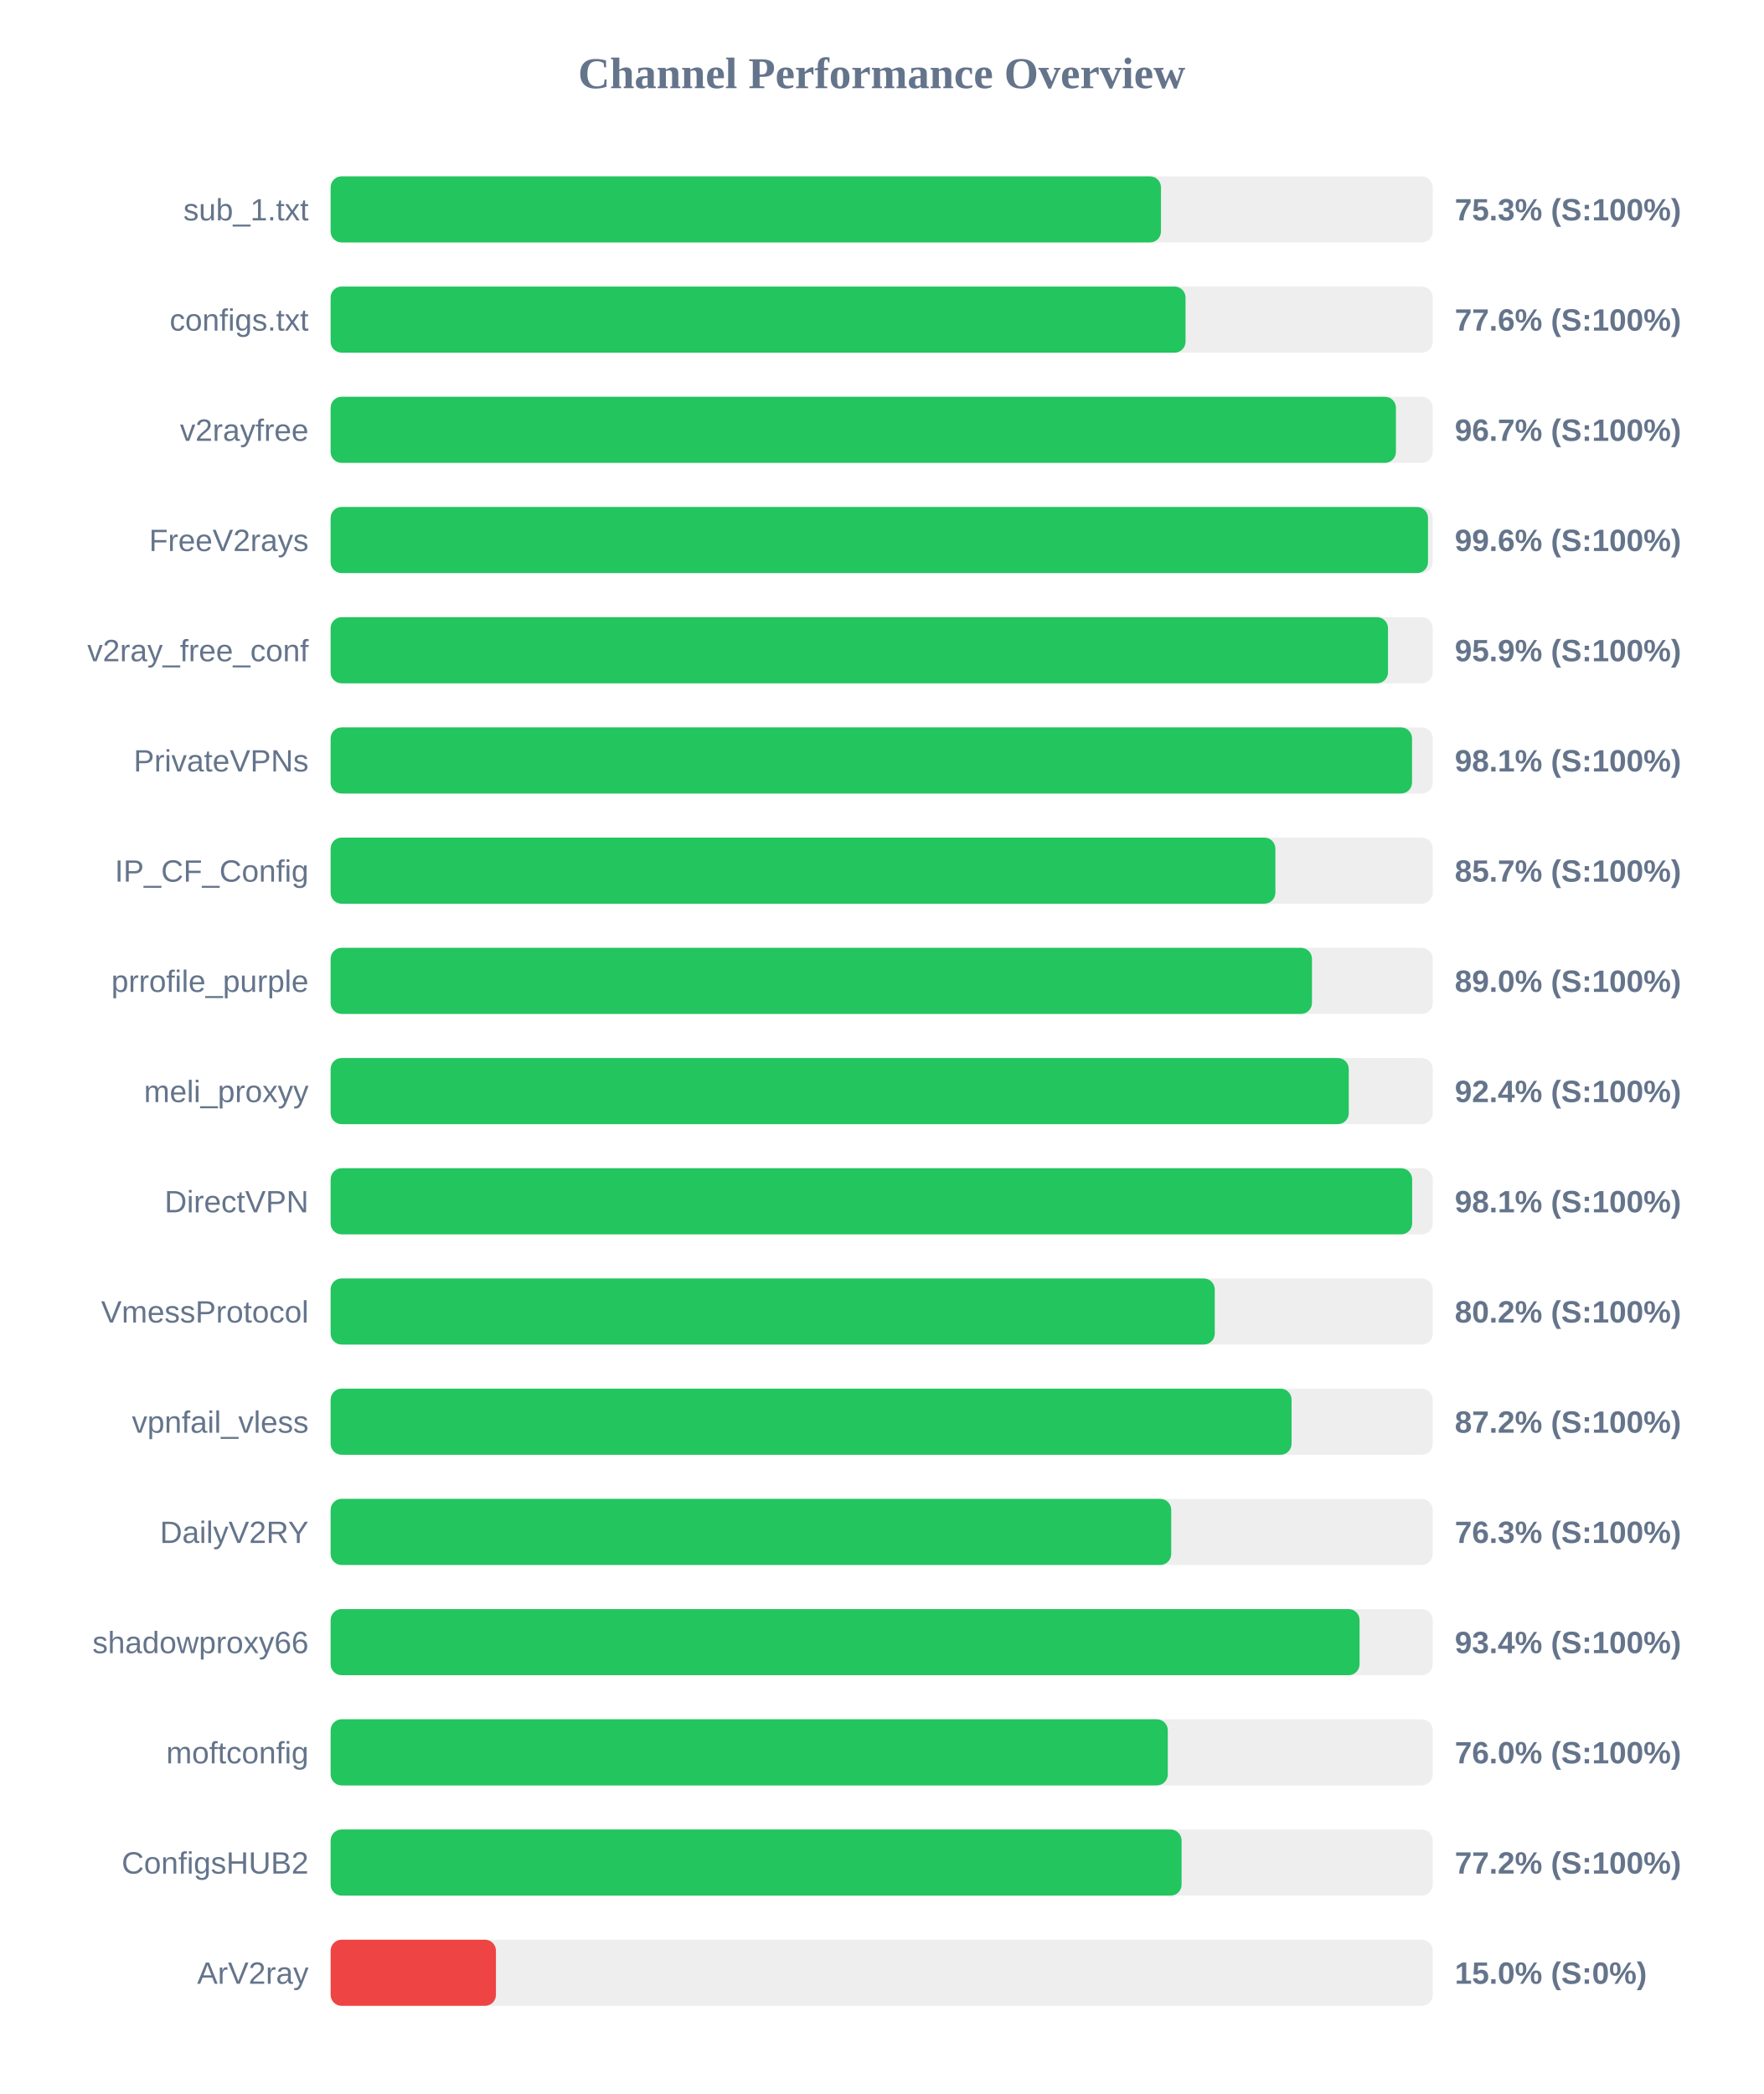
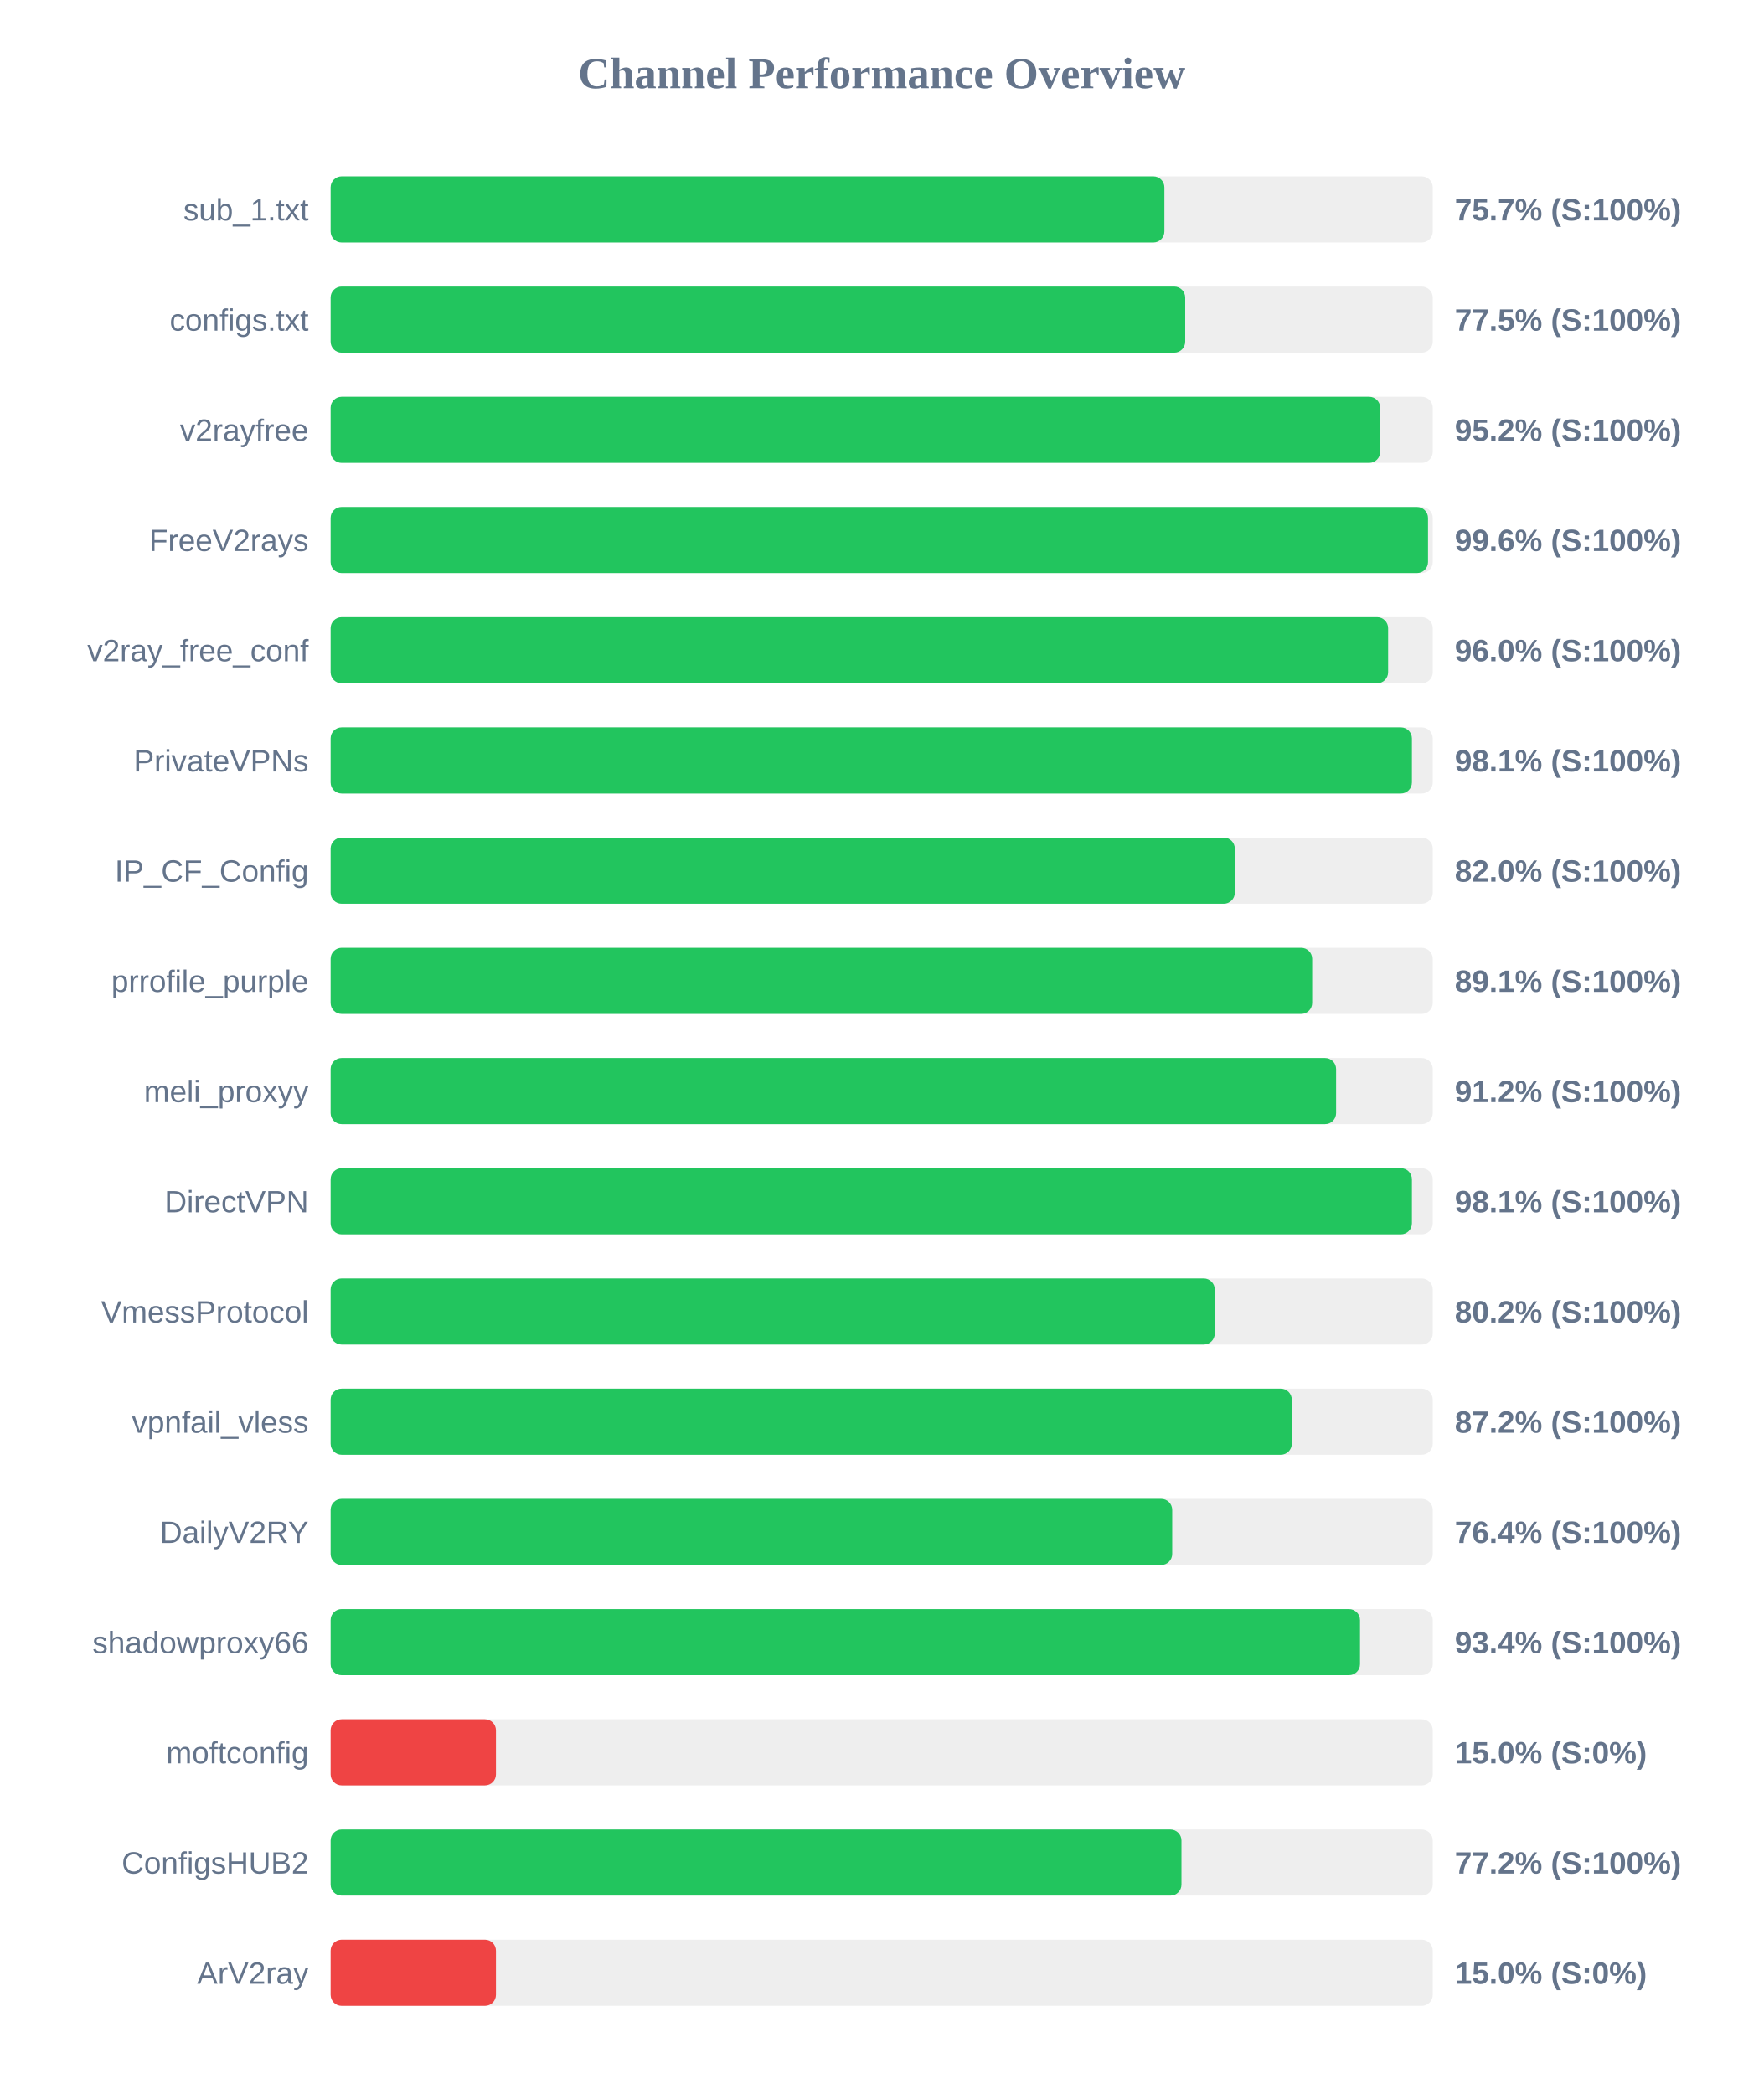
<svg xmlns="http://www.w3.org/2000/svg" width="800" height="950" version="1.1">
  <style>
        .row { font: 14px Arial; fill: #64748b; }
        .score { font: bold 14px Arial; fill: #64748b; }
    </style>
  <text x="400" y="40" text-anchor="middle" font-size="20px" font-weight="bold" fill="#64748b">Channel Performance Overview</text>
  <rect x="150" y="80" width="500" height="30" fill="#eee" rx="5" />
-   <rect x="150" y="80" width="376.7" height="30" fill="#22c55e" rx="5" />
+   <rect x="150" y="80" width="378.25" height="30" fill="#22c55e" rx="5" />
  <text x="140" y="100" text-anchor="end" class="row">sub_1.txt</text>
-   <text x="660" y="100" text-anchor="start" class="score">75.3% (S:100%)</text>
+   <text x="660" y="100" text-anchor="start" class="score">75.7% (S:100%)</text>
  <rect x="150" y="130" width="500" height="30" fill="#eee" rx="5" />
-   <rect x="150" y="130" width="387.85" height="30" fill="#22c55e" rx="5" />
+   <rect x="150" y="130" width="387.7" height="30" fill="#22c55e" rx="5" />
  <text x="140" y="150" text-anchor="end" class="row">configs.txt</text>
-   <text x="660" y="150" text-anchor="start" class="score">77.6% (S:100%)</text>
+   <text x="660" y="150" text-anchor="start" class="score">77.5% (S:100%)</text>
  <rect x="150" y="180" width="500" height="30" fill="#eee" rx="5" />
-   <rect x="150" y="180" width="483.3" height="30" fill="#22c55e" rx="5" />
+   <rect x="150" y="180" width="476.15" height="30" fill="#22c55e" rx="5" />
  <text x="140" y="200" text-anchor="end" class="row">v2rayfree</text>
-   <text x="660" y="200" text-anchor="start" class="score">96.7% (S:100%)</text>
+   <text x="660" y="200" text-anchor="start" class="score">95.2% (S:100%)</text>
  <rect x="150" y="230" width="500" height="30" fill="#eee" rx="5" />
  <rect x="150" y="230" width="497.85" height="30" fill="#22c55e" rx="5" />
  <text x="140" y="250" text-anchor="end" class="row">FreeV2rays</text>
  <text x="660" y="250" text-anchor="start" class="score">99.6% (S:100%)</text>
  <rect x="150" y="280" width="500" height="30" fill="#eee" rx="5" />
-   <rect x="150" y="280" width="479.7" height="30" fill="#22c55e" rx="5" />
+   <rect x="150" y="280" width="479.75" height="30" fill="#22c55e" rx="5" />
  <text x="140" y="300" text-anchor="end" class="row">v2ray_free_conf</text>
-   <text x="660" y="300" text-anchor="start" class="score">95.9% (S:100%)</text>
+   <text x="660" y="300" text-anchor="start" class="score">96.0% (S:100%)</text>
  <rect x="150" y="330" width="500" height="30" fill="#eee" rx="5" />
-   <rect x="150" y="330" width="490.6" height="30" fill="#22c55e" rx="5" />
+   <rect x="150" y="330" width="490.55" height="30" fill="#22c55e" rx="5" />
  <text x="140" y="350" text-anchor="end" class="row">PrivateVPNs</text>
  <text x="660" y="350" text-anchor="start" class="score">98.1% (S:100%)</text>
  <rect x="150" y="380" width="500" height="30" fill="#eee" rx="5" />
-   <rect x="150" y="380" width="428.6" height="30" fill="#22c55e" rx="5" />
+   <rect x="150" y="380" width="410.2" height="30" fill="#22c55e" rx="5" />
  <text x="140" y="400" text-anchor="end" class="row">IP_CF_Config</text>
-   <text x="660" y="400" text-anchor="start" class="score">85.7% (S:100%)</text>
+   <text x="660" y="400" text-anchor="start" class="score">82.0% (S:100%)</text>
  <rect x="150" y="430" width="500" height="30" fill="#eee" rx="5" />
-   <rect x="150" y="430" width="445.2" height="30" fill="#22c55e" rx="5" />
+   <rect x="150" y="430" width="445.3" height="30" fill="#22c55e" rx="5" />
  <text x="140" y="450" text-anchor="end" class="row">prrofile_purple</text>
-   <text x="660" y="450" text-anchor="start" class="score">89.0% (S:100%)</text>
+   <text x="660" y="450" text-anchor="start" class="score">89.1% (S:100%)</text>
  <rect x="150" y="480" width="500" height="30" fill="#eee" rx="5" />
-   <rect x="150" y="480" width="461.9" height="30" fill="#22c55e" rx="5" />
+   <rect x="150" y="480" width="456.15" height="30" fill="#22c55e" rx="5" />
  <text x="140" y="500" text-anchor="end" class="row">meli_proxyy</text>
-   <text x="660" y="500" text-anchor="start" class="score">92.4% (S:100%)</text>
+   <text x="660" y="500" text-anchor="start" class="score">91.2% (S:100%)</text>
  <rect x="150" y="530" width="500" height="30" fill="#eee" rx="5" />
-   <rect x="150" y="530" width="490.65" height="30" fill="#22c55e" rx="5" />
+   <rect x="150" y="530" width="490.55" height="30" fill="#22c55e" rx="5" />
  <text x="140" y="550" text-anchor="end" class="row">DirectVPN</text>
  <text x="660" y="550" text-anchor="start" class="score">98.1% (S:100%)</text>
  <rect x="150" y="580" width="500" height="30" fill="#eee" rx="5" />
  <rect x="150" y="580" width="401.1" height="30" fill="#22c55e" rx="5" />
  <text x="140" y="600" text-anchor="end" class="row">VmessProtocol</text>
  <text x="660" y="600" text-anchor="start" class="score">80.2% (S:100%)</text>
  <rect x="150" y="630" width="500" height="30" fill="#eee" rx="5" />
-   <rect x="150" y="630" width="435.95" height="30" fill="#22c55e" rx="5" />
+   <rect x="150" y="630" width="436.05" height="30" fill="#22c55e" rx="5" />
  <text x="140" y="650" text-anchor="end" class="row">vpnfail_vless</text>
  <text x="660" y="650" text-anchor="start" class="score">87.2% (S:100%)</text>
  <rect x="150" y="680" width="500" height="30" fill="#eee" rx="5" />
-   <rect x="150" y="680" width="381.35" height="30" fill="#22c55e" rx="5" />
+   <rect x="150" y="680" width="381.8" height="30" fill="#22c55e" rx="5" />
  <text x="140" y="700" text-anchor="end" class="row">DailyV2RY</text>
-   <text x="660" y="700" text-anchor="start" class="score">76.3% (S:100%)</text>
+   <text x="660" y="700" text-anchor="start" class="score">76.4% (S:100%)</text>
  <rect x="150" y="730" width="500" height="30" fill="#eee" rx="5" />
-   <rect x="150" y="730" width="466.8" height="30" fill="#22c55e" rx="5" />
+   <rect x="150" y="730" width="467.0" height="30" fill="#22c55e" rx="5" />
  <text x="140" y="750" text-anchor="end" class="row">shadowproxy66</text>
  <text x="660" y="750" text-anchor="start" class="score">93.4% (S:100%)</text>
  <rect x="150" y="780" width="500" height="30" fill="#eee" rx="5" />
-   <rect x="150" y="780" width="379.8" height="30" fill="#22c55e" rx="5" />
+   <rect x="150" y="780" width="75.0" height="30" fill="#ef4444" rx="5" />
  <text x="140" y="800" text-anchor="end" class="row">moftconfig</text>
-   <text x="660" y="800" text-anchor="start" class="score">76.0% (S:100%)</text>
+   <text x="660" y="800" text-anchor="start" class="score">15.0% (S:0%)</text>
  <rect x="150" y="830" width="500" height="30" fill="#eee" rx="5" />
-   <rect x="150" y="830" width="386.05" height="30" fill="#22c55e" rx="5" />
+   <rect x="150" y="830" width="386.0" height="30" fill="#22c55e" rx="5" />
  <text x="140" y="850" text-anchor="end" class="row">ConfigsHUB2</text>
  <text x="660" y="850" text-anchor="start" class="score">77.2% (S:100%)</text>
  <rect x="150" y="880" width="500" height="30" fill="#eee" rx="5" />
  <rect x="150" y="880" width="75.0" height="30" fill="#ef4444" rx="5" />
  <text x="140" y="900" text-anchor="end" class="row">ArV2ray</text>
  <text x="660" y="900" text-anchor="start" class="score">15.0% (S:0%)</text>
</svg>
